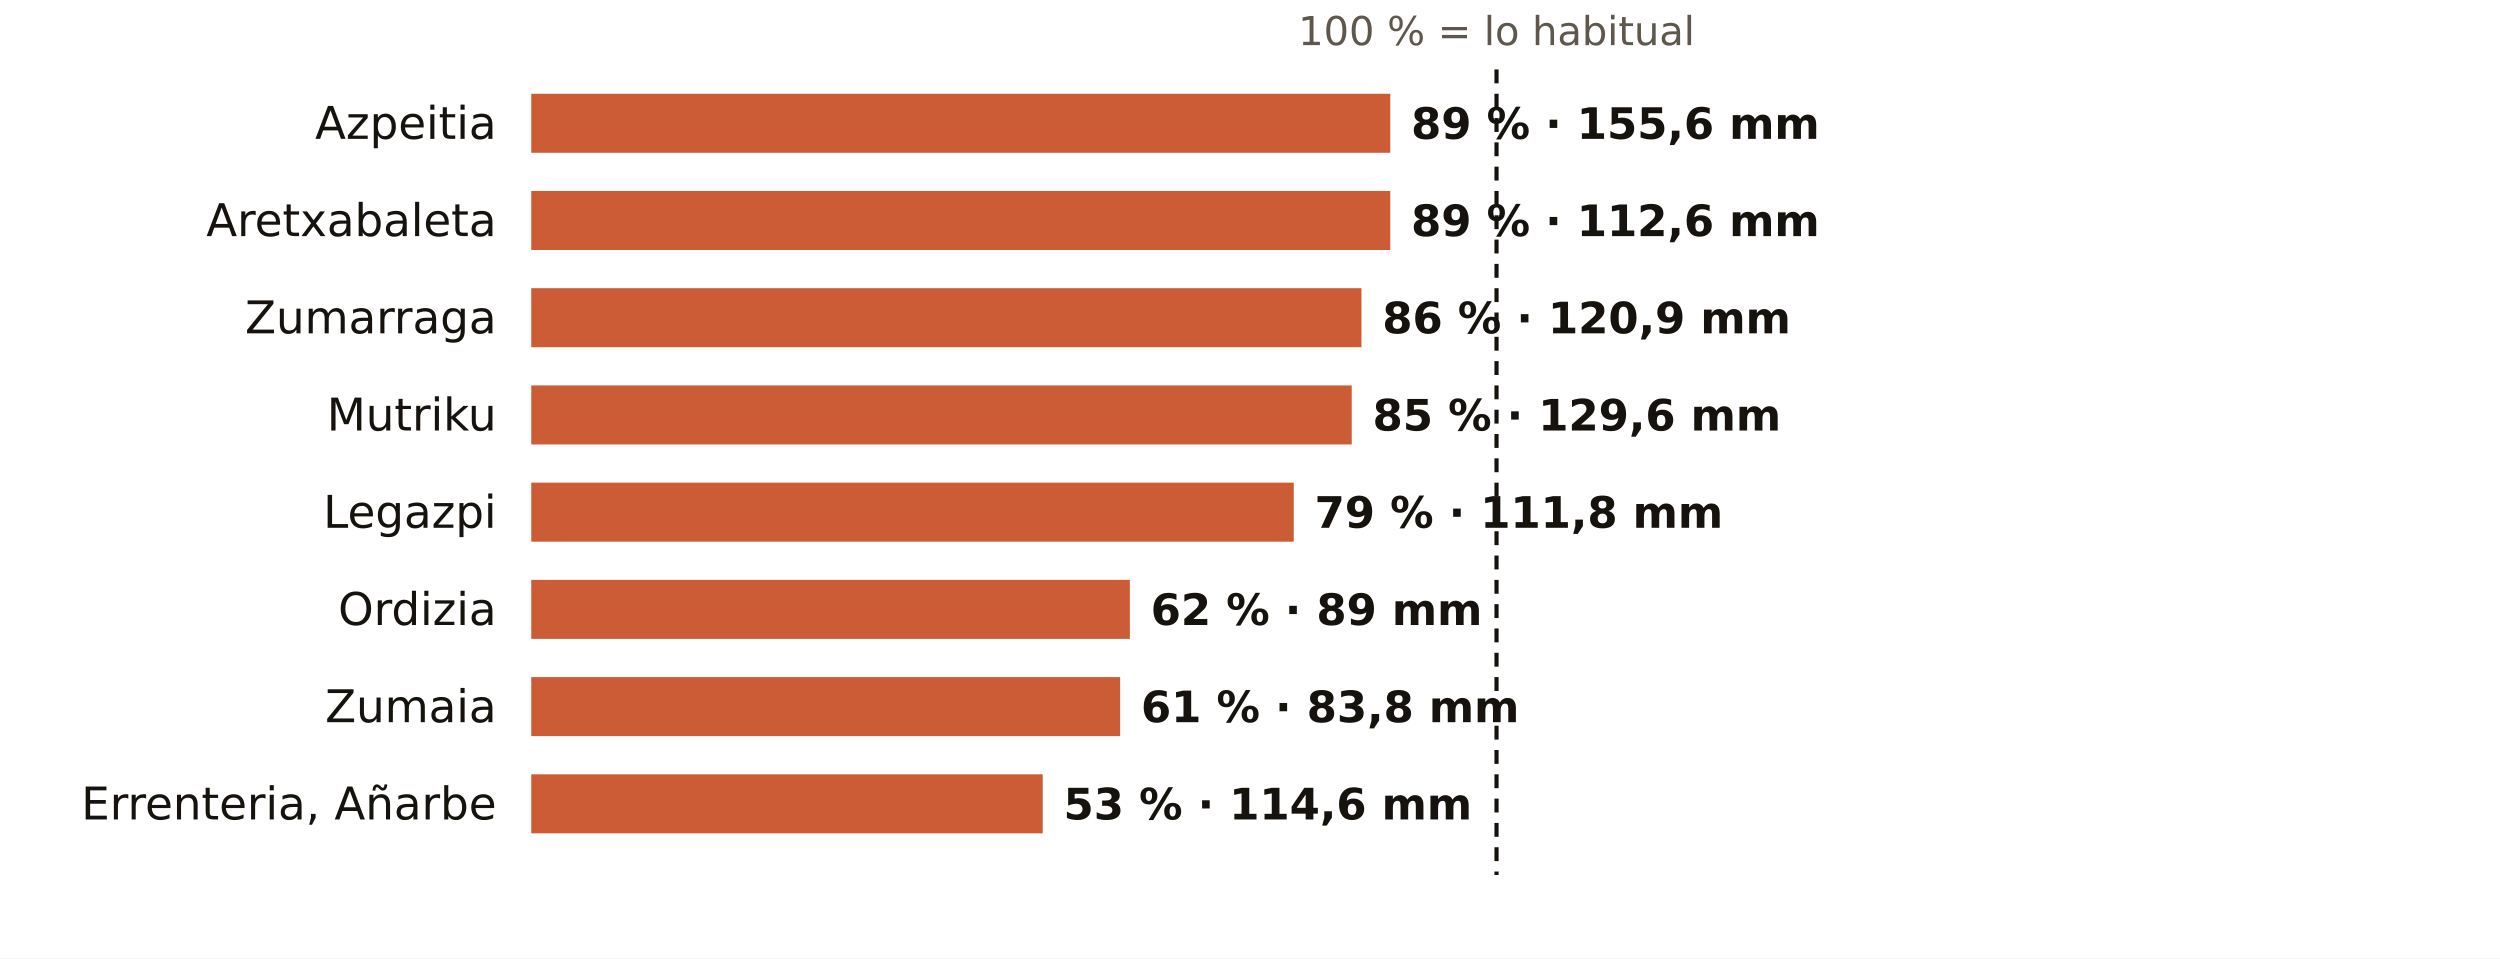
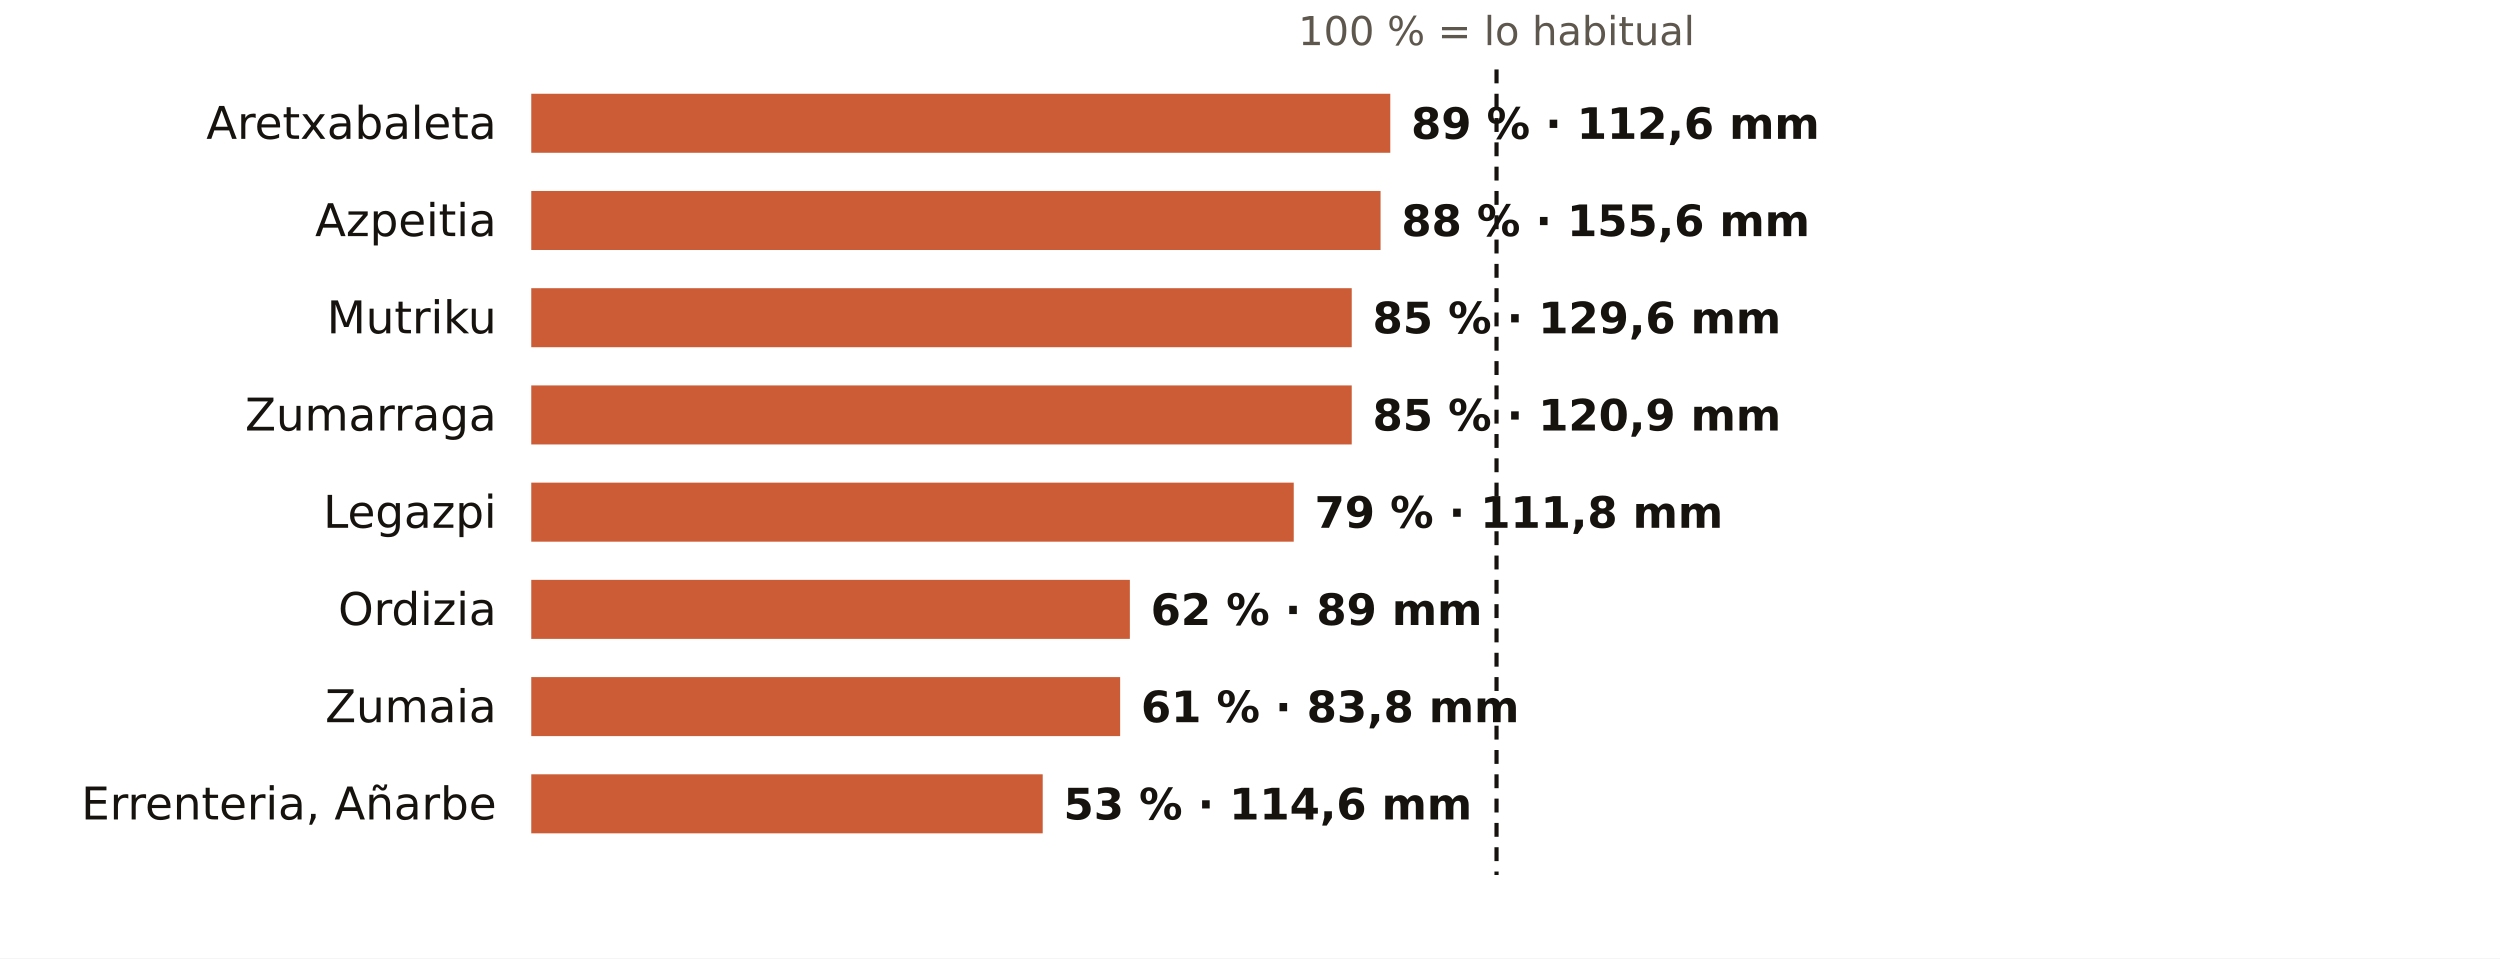
<svg xmlns="http://www.w3.org/2000/svg" viewBox="0 0 720 276" width="720" height="276" role="img" aria-label="El otoño en los pluviómetros de AEMET de Gipuzkoa: % de lo habitual">
  <rect width="720" height="276" fill="#FFFFFF" />
  <text x="431.0" y="13.0" font-size="11.5" fill="#5E574E" text-anchor="middle" font-weight="400" font-family="Public Sans, DejaVu Sans, Arial, sans-serif">100 % = lo habitual</text>
-   <text x="143.0" y="40.0" font-size="13" fill="#16130F" text-anchor="end" font-weight="500" font-family="Public Sans, DejaVu Sans, Arial, sans-serif">Azpeitia</text>
+   <text x="143.0" y="40.0" font-size="13" fill="#16130F" text-anchor="end" font-weight="500" font-family="Public Sans, DejaVu Sans, Arial, sans-serif">Aretxabaleta</text>
  <rect x="153" y="27" width="247.4" height="17" fill="#C4461A" opacity="0.88" />
-   <text x="406.4" y="40.0" font-size="12.5" fill="#16130F" text-anchor="start" font-weight="600" font-family="Public Sans, DejaVu Sans, Arial, sans-serif">89 % · 155,6 mm</text>
-   <text x="143.0" y="68.0" font-size="13" fill="#16130F" text-anchor="end" font-weight="500" font-family="Public Sans, DejaVu Sans, Arial, sans-serif">Aretxabaleta</text>
-   <rect x="153" y="55" width="247.4" height="17" fill="#C4461A" opacity="0.88" />
-   <text x="406.4" y="68.0" font-size="12.5" fill="#16130F" text-anchor="start" font-weight="600" font-family="Public Sans, DejaVu Sans, Arial, sans-serif">89 % · 112,6 mm</text>
-   <text x="143.0" y="96.0" font-size="13" fill="#16130F" text-anchor="end" font-weight="500" font-family="Public Sans, DejaVu Sans, Arial, sans-serif">Zumarraga</text>
-   <rect x="153" y="83" width="239.1" height="17" fill="#C4461A" opacity="0.88" />
-   <text x="398.1" y="96.0" font-size="12.5" fill="#16130F" text-anchor="start" font-weight="600" font-family="Public Sans, DejaVu Sans, Arial, sans-serif">86 % · 120,9 mm</text>
-   <text x="143.0" y="124.0" font-size="13" fill="#16130F" text-anchor="end" font-weight="500" font-family="Public Sans, DejaVu Sans, Arial, sans-serif">Mutriku</text>
+   <text x="406.4" y="40.0" font-size="12.5" fill="#16130F" text-anchor="start" font-weight="600" font-family="Public Sans, DejaVu Sans, Arial, sans-serif">89 % · 112,6 mm</text>
+   <text x="143.0" y="68.0" font-size="13" fill="#16130F" text-anchor="end" font-weight="500" font-family="Public Sans, DejaVu Sans, Arial, sans-serif">Azpeitia</text>
+   <rect x="153" y="55" width="244.6" height="17" fill="#C4461A" opacity="0.88" />
+   <text x="403.6" y="68.0" font-size="12.5" fill="#16130F" text-anchor="start" font-weight="600" font-family="Public Sans, DejaVu Sans, Arial, sans-serif">88 % · 155,6 mm</text>
+   <text x="143.0" y="96.0" font-size="13" fill="#16130F" text-anchor="end" font-weight="500" font-family="Public Sans, DejaVu Sans, Arial, sans-serif">Mutriku</text>
+   <rect x="153" y="83" width="236.3" height="17" fill="#C4461A" opacity="0.88" />
+   <text x="395.3" y="96.0" font-size="12.5" fill="#16130F" text-anchor="start" font-weight="600" font-family="Public Sans, DejaVu Sans, Arial, sans-serif">85 % · 129,6 mm</text>
+   <text x="143.0" y="124.0" font-size="13" fill="#16130F" text-anchor="end" font-weight="500" font-family="Public Sans, DejaVu Sans, Arial, sans-serif">Zumarraga</text>
  <rect x="153" y="111" width="236.3" height="17" fill="#C4461A" opacity="0.88" />
-   <text x="395.3" y="124.0" font-size="12.5" fill="#16130F" text-anchor="start" font-weight="600" font-family="Public Sans, DejaVu Sans, Arial, sans-serif">85 % · 129,6 mm</text>
+   <text x="395.3" y="124.0" font-size="12.5" fill="#16130F" text-anchor="start" font-weight="600" font-family="Public Sans, DejaVu Sans, Arial, sans-serif">85 % · 120,9 mm</text>
  <text x="143.0" y="152.0" font-size="13" fill="#16130F" text-anchor="end" font-weight="500" font-family="Public Sans, DejaVu Sans, Arial, sans-serif">Legazpi</text>
  <rect x="153" y="139" width="219.6" height="17" fill="#C4461A" opacity="0.88" />
  <text x="378.6" y="152.0" font-size="12.5" fill="#16130F" text-anchor="start" font-weight="600" font-family="Public Sans, DejaVu Sans, Arial, sans-serif">79 % · 111,8 mm</text>
  <text x="143.0" y="180.0" font-size="13" fill="#16130F" text-anchor="end" font-weight="500" font-family="Public Sans, DejaVu Sans, Arial, sans-serif">Ordizia</text>
  <rect x="153" y="167" width="172.4" height="17" fill="#C4461A" opacity="0.88" />
  <text x="331.4" y="180.0" font-size="12.5" fill="#16130F" text-anchor="start" font-weight="600" font-family="Public Sans, DejaVu Sans, Arial, sans-serif">62 % · 89 mm</text>
  <text x="143.0" y="208.0" font-size="13" fill="#16130F" text-anchor="end" font-weight="500" font-family="Public Sans, DejaVu Sans, Arial, sans-serif">Zumaia</text>
  <rect x="153" y="195" width="169.6" height="17" fill="#C4461A" opacity="0.88" />
  <text x="328.6" y="208.0" font-size="12.5" fill="#16130F" text-anchor="start" font-weight="600" font-family="Public Sans, DejaVu Sans, Arial, sans-serif">61 % · 83,8 mm</text>
  <text x="143.0" y="236.0" font-size="13" fill="#16130F" text-anchor="end" font-weight="500" font-family="Public Sans, DejaVu Sans, Arial, sans-serif">Errenteria, Añarbe</text>
  <rect x="153" y="223" width="147.3" height="17" fill="#C4461A" opacity="0.88" />
  <text x="306.3" y="236.0" font-size="12.5" fill="#16130F" text-anchor="start" font-weight="600" font-family="Public Sans, DejaVu Sans, Arial, sans-serif">53 % · 114,6 mm</text>
  <line x1="431.0" x2="431.0" y1="20" y2="252" stroke="#16130F" stroke-width="1.2" stroke-dasharray="4 3" />
</svg>
